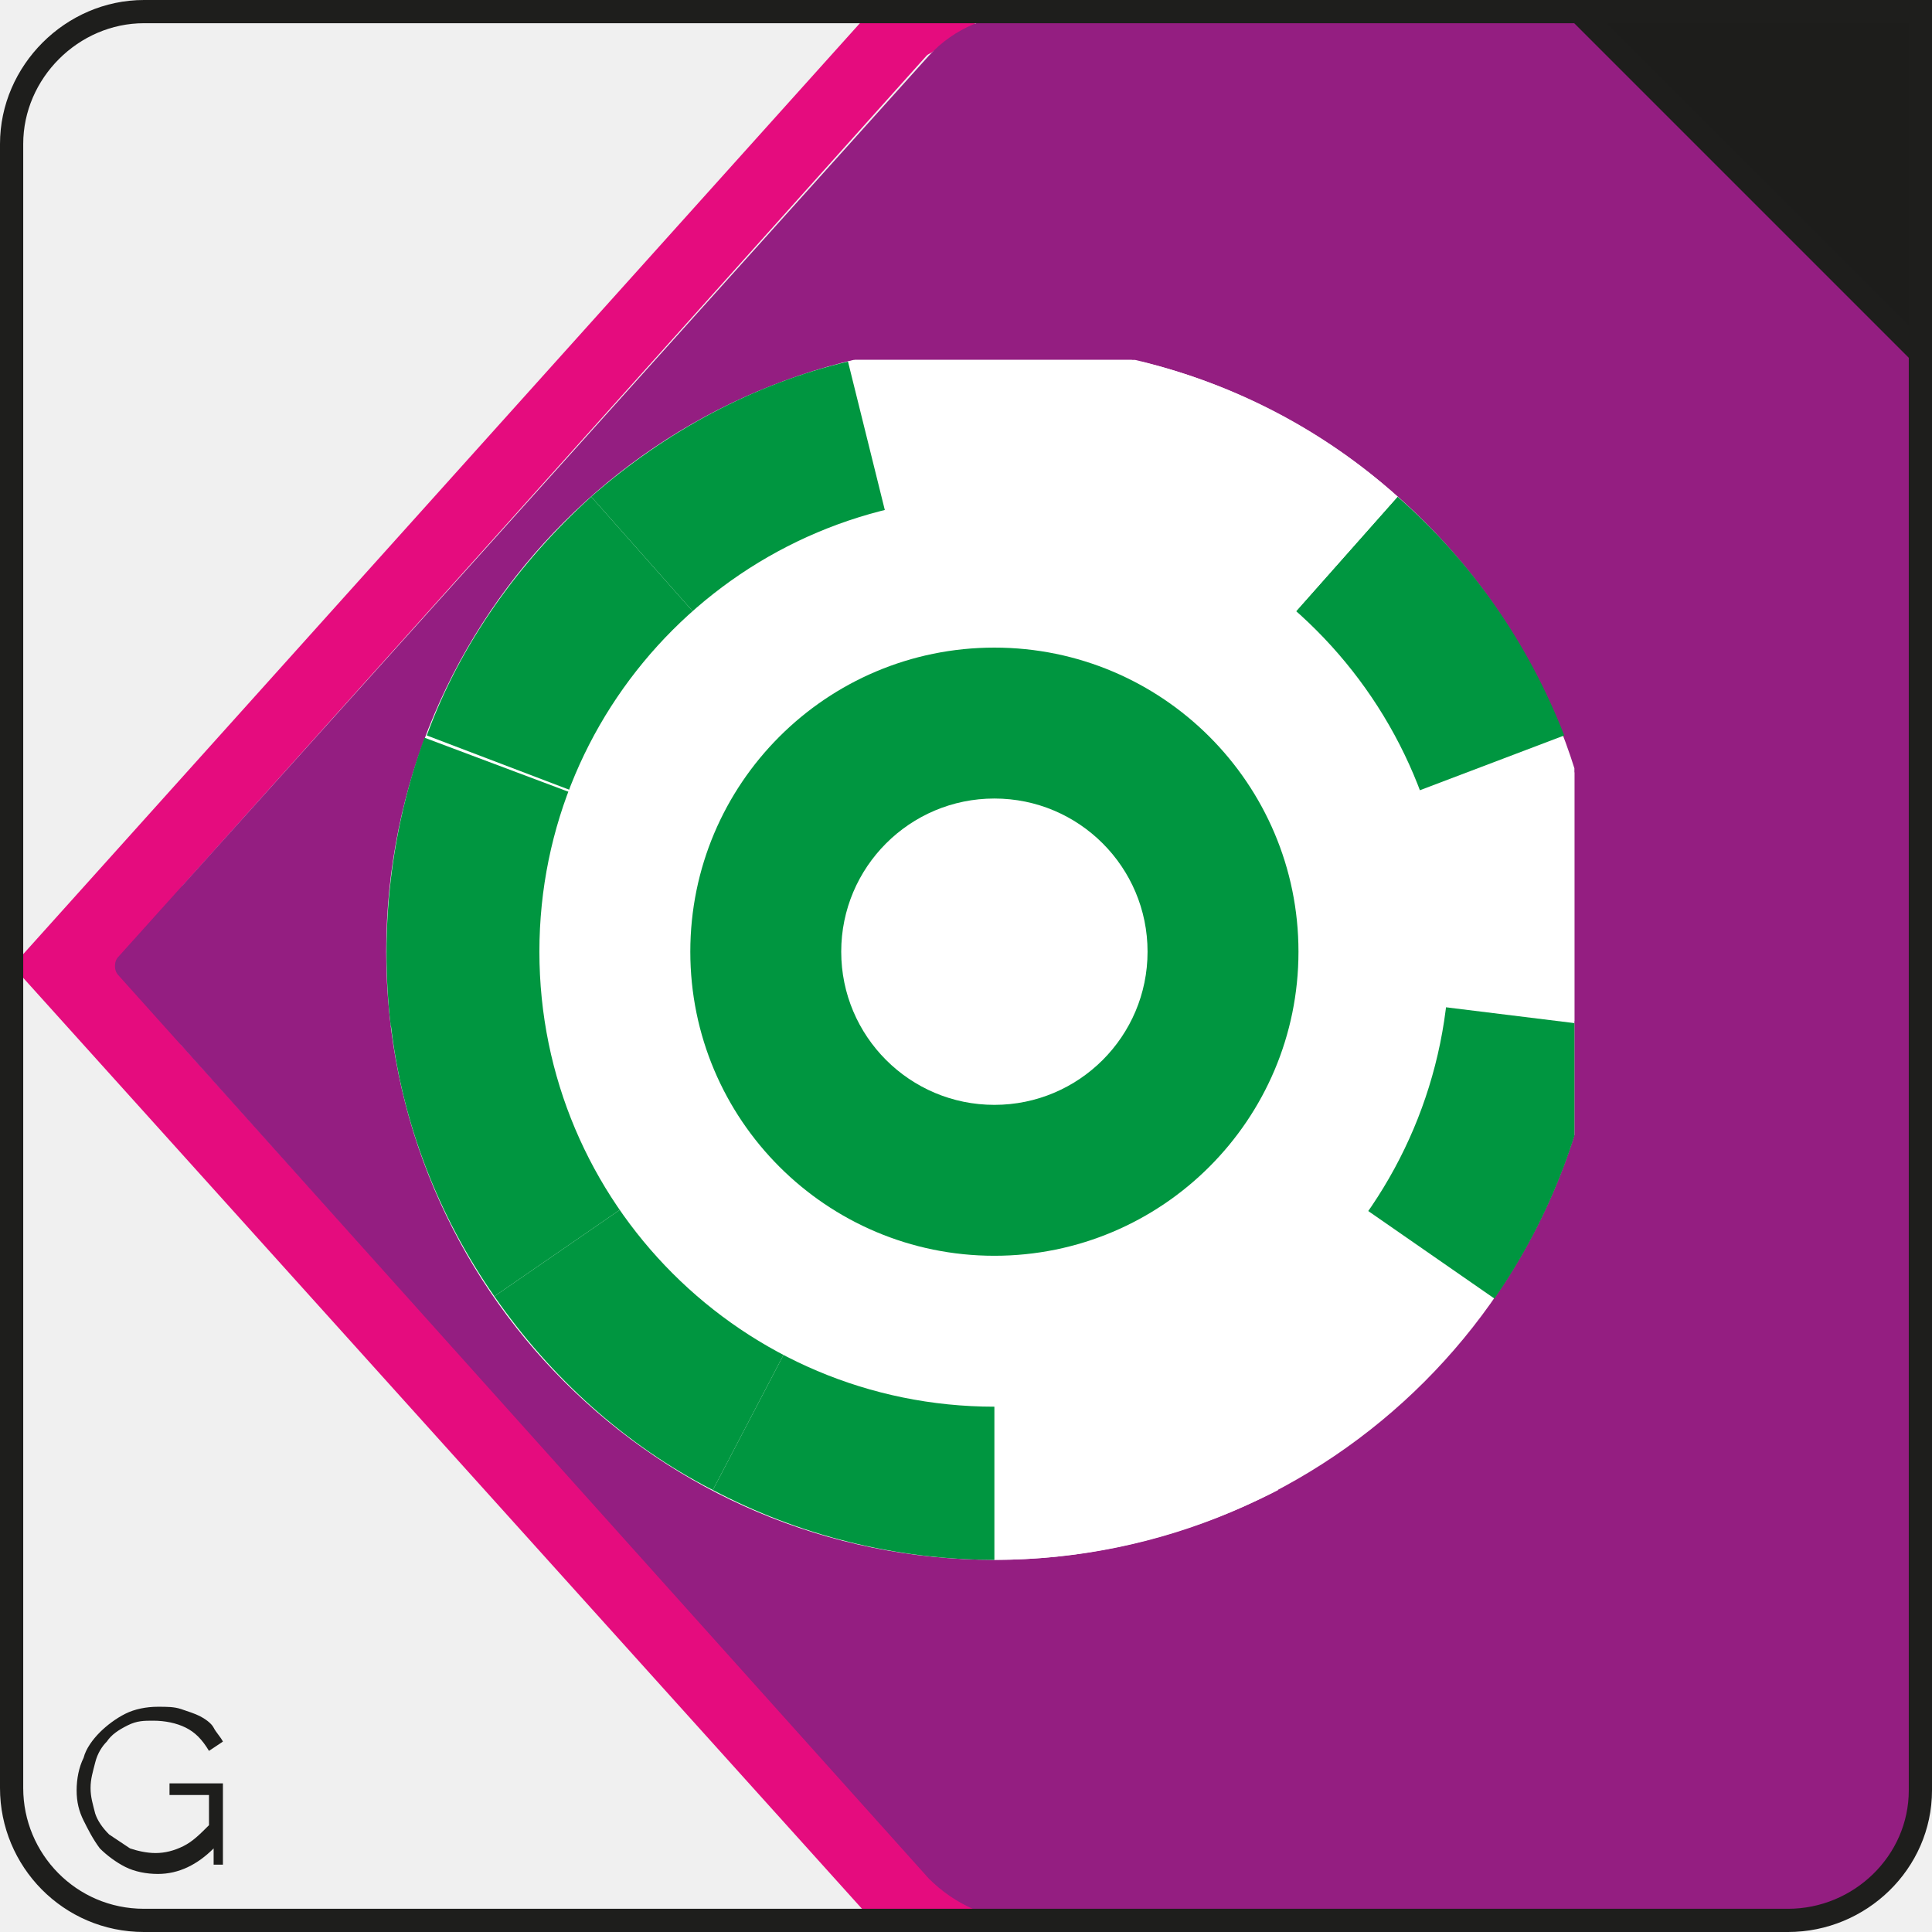
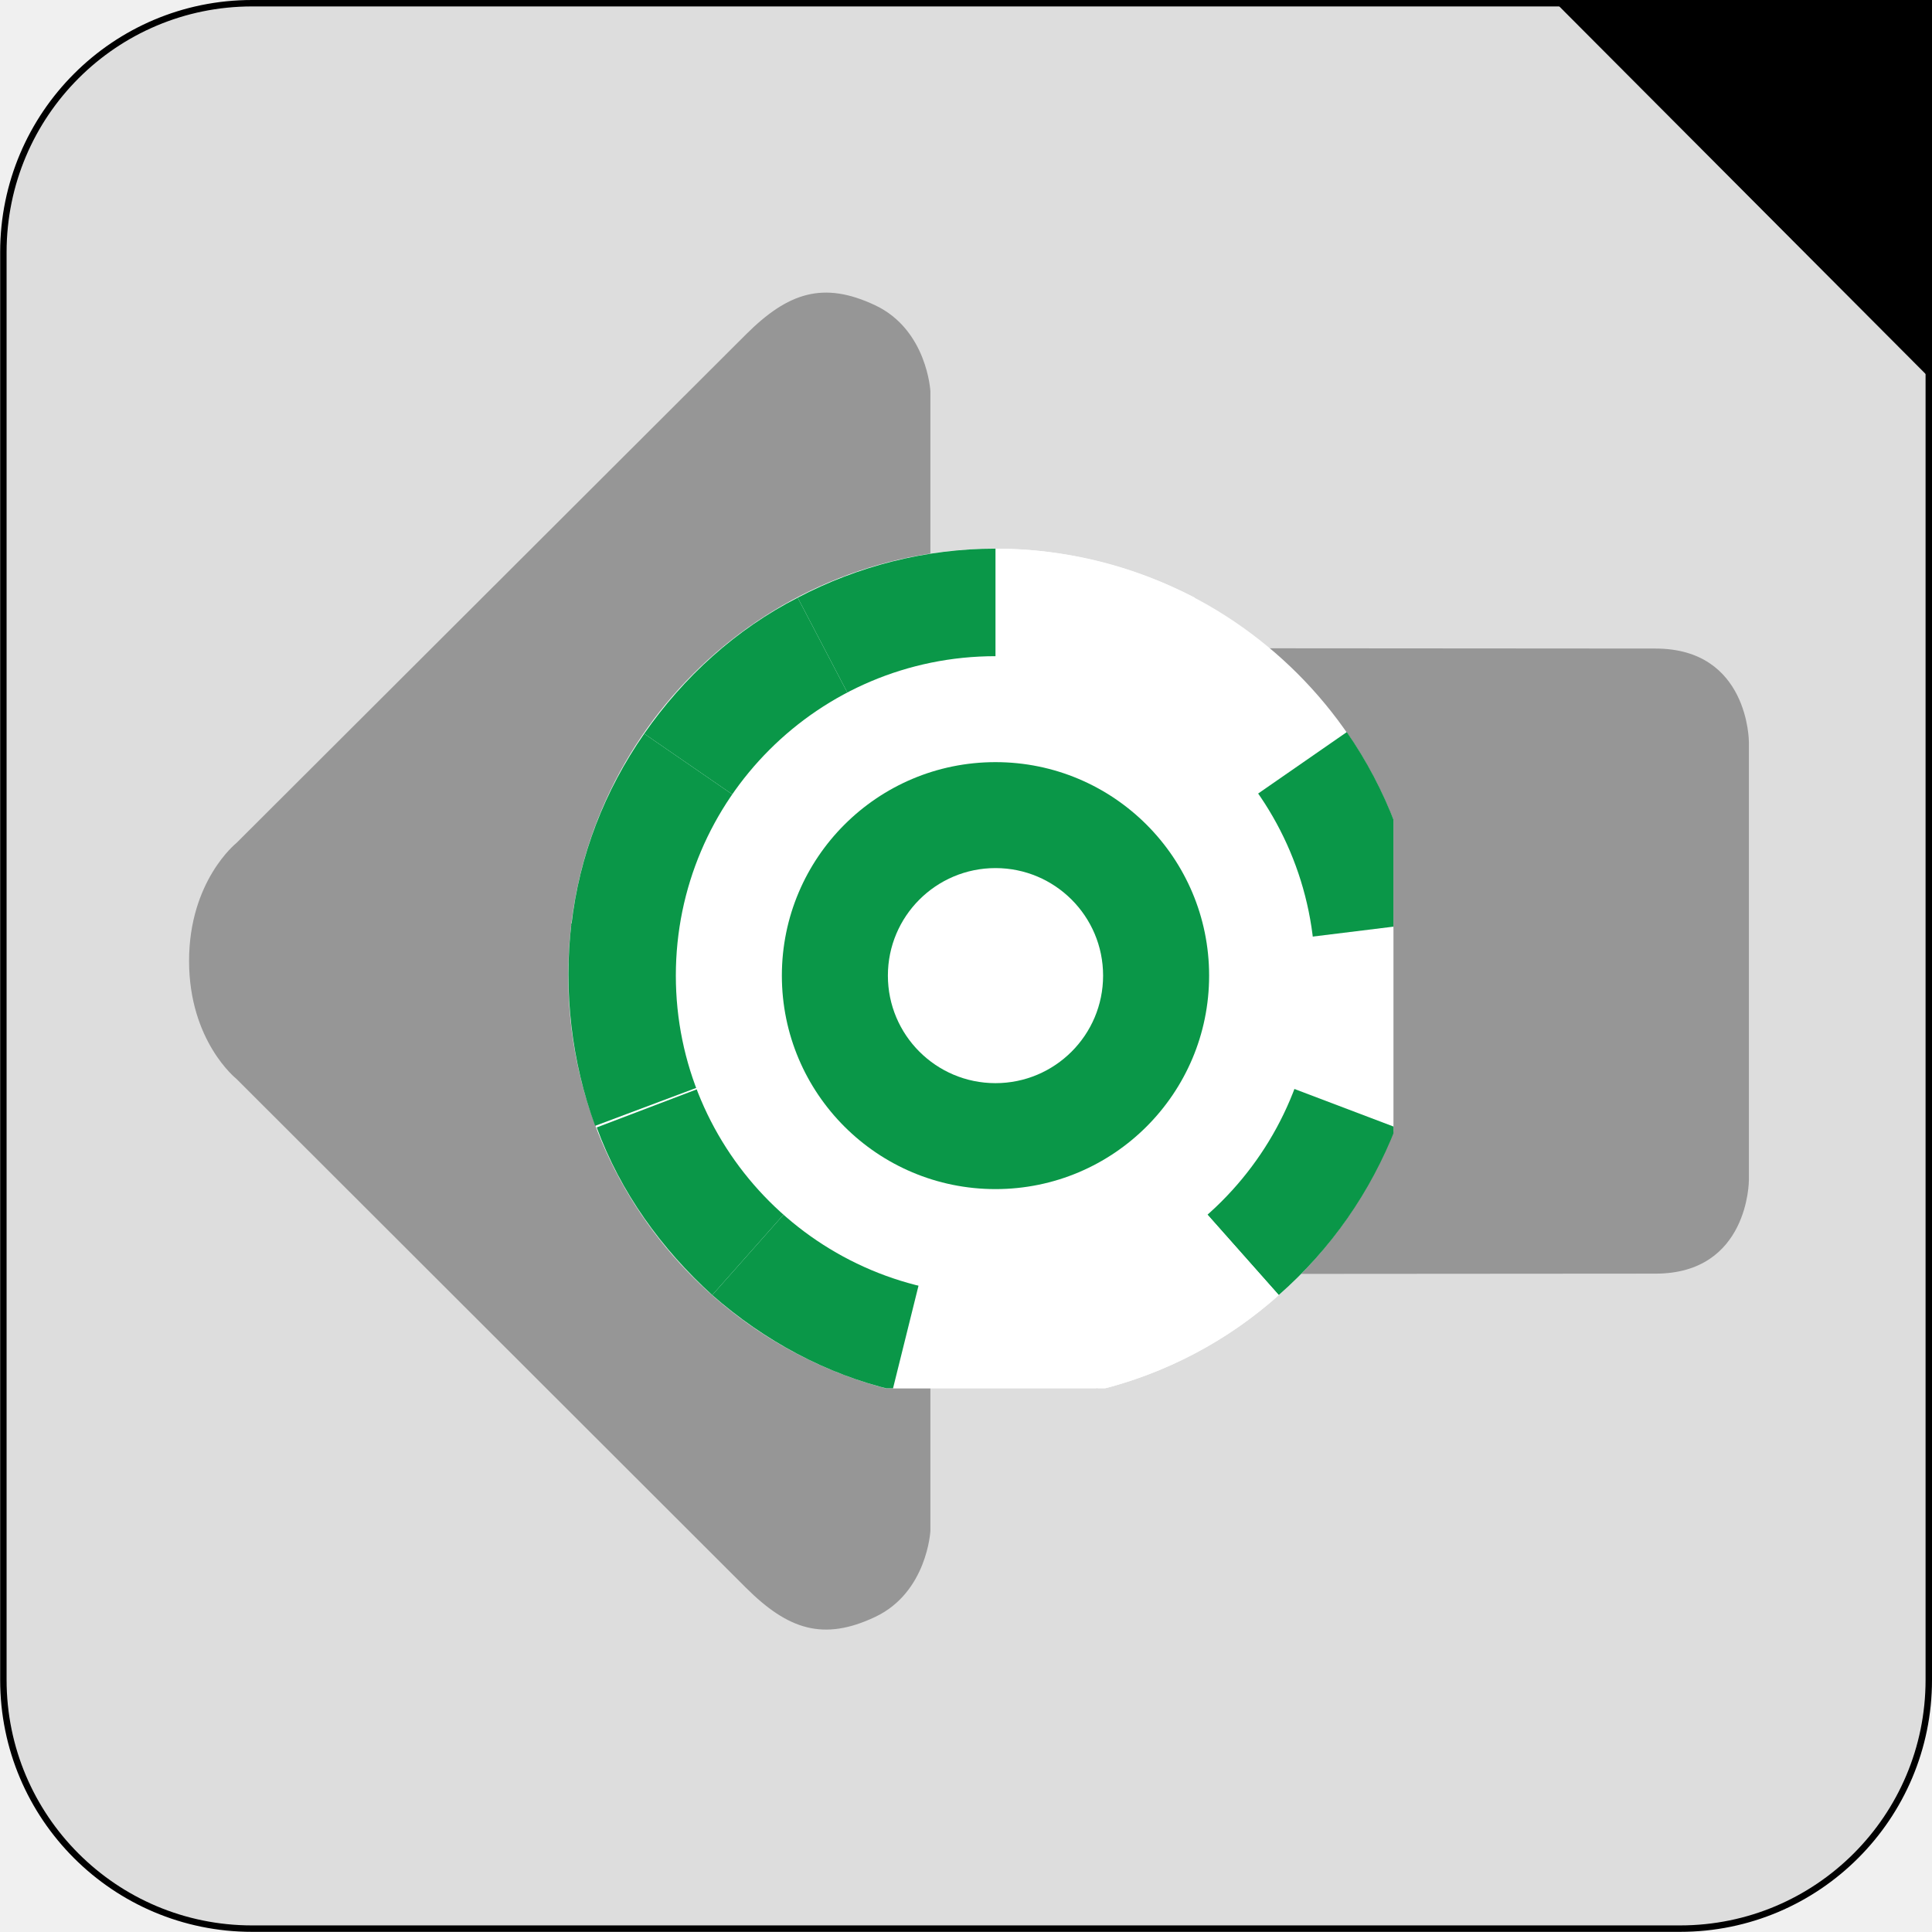
- <svg xmlns="http://www.w3.org/2000/svg" xmlns:xlink="http://www.w3.org/1999/xlink" version="1.1" id="Calque_2_1_" x="0px" y="0px" viewBox="0 0 1200 1200" style="enable-background:new 0 0 1200 1200;" xml:space="preserve" width="1200px" height="1200px">
+ <svg xmlns="http://www.w3.org/2000/svg" xmlns:xlink="http://www.w3.org/1999/xlink" version="1.1" id="Calque_1" x="0px" y="0px" viewBox="0 0 1201.7 1201.6" style="enable-background:new 0 0 1201.7 1201.6;" xml:space="preserve">
  <style type="text/css">
	.st0{fill:#FFFFFF;}
- 	.st1{fill:#009640;}
- 	.st2{fill:#E50C7E;}
- 	.st3{fill:#941E81;}
- 	.st4{fill:none;stroke:#1E1E1C;stroke-miterlimit:10;}
- 	.st5{enable-background:new    ;}
- 	.st6{fill:#1E1E1C;}
- 	.st7{clip-path:url(#SVGID_2_);}
- 	.st8{clip-path:url(#SVGID_4_);}
- 	.st9{clip-path:url(#SVGID_6_);}
- 	.st10{fill:#1D1D1B;stroke:#1E1E1C;stroke-miterlimit:10;}
- 	.st11{clip-path:url(#SVGID_10_);}
+ 	.st1{fill:#0A9748;}
+ 	.st2{fill:#DDDDDD;stroke:#000000;stroke-width:4;stroke-miterlimit:10;}
+ 	.st3{fill:#969696;}
+ 	.st4{clip-path:url(#SVGID_2_);}
+ 	.st5{clip-path:url(#SVGID_4_);}
+ 	.st6{clip-path:url(#SVGID_6_);}
+ 	.st7{clip-path:url(#SVGID_8_);}
+ 	.st8{clip-path:url(#SVGID_10_);}
</style>
  <symbol id="_107" viewBox="-27 -27 54 54">
-     <circle id="circle373_1_" class="st0" cx="0" cy="0" r="27" />
-     <path id="path375_1_" class="st0" d="M-12.6,23.9C-8.7,25.9-4.4,27,0,27V0L-12.6,23.9z" />
-     <path id="path377_1_" class="st0" d="M-22.2,15.3c2.5,3.6,5.8,6.5,9.7,8.6L0,0L-22.2,15.3z" />
-     <path id="path379_1_" class="st1" d="M-26.8,3.3c0.5,4.3,2.1,8.5,4.6,12.1L0,0L-26.8,3.3z" />
-     <path id="path381_1_" class="st0" d="M-25.2-9.6c-1.5,4.1-2.1,8.5-1.5,12.8L0,0L-25.2-9.6z" />
-     <path id="path383_1_" class="st1" d="M-17.9-20.2c-3.3,2.9-5.8,6.5-7.4,10.6L0,0L-17.9-20.2z" />
-     <path id="path385_1_" class="st0" d="M-6.5-26.2c-4.2,1-8.2,3.1-11.4,6L0,0L-6.5-26.2z" />
-     <path id="path387_1_" class="st0" d="M6.5-26.2c-4.2-1-8.7-1-12.9,0L0,0L6.5-26.2z" />
-     <path id="path389_1_" class="st1" d="M17.9-20.2c-3.3-2.9-7.2-5-11.4-6L0,0L17.9-20.2z" />
-     <path id="path391_1_" class="st1" d="M25.2-9.6c-1.5-4.1-4.1-7.7-7.3-10.6L0,0L25.2-9.6z" />
-     <path id="path393_1_" class="st1" d="M26.8,3.3c0.5-4.3,0-8.7-1.5-12.8L0,0L26.8,3.3z" />
-     <path id="path395_1_" class="st1" d="M22.2,15.3c2.5-3.6,4.1-7.7,4.6-12.1L0,0L22.2,15.3z" />
-     <path id="path397_1_" class="st1" d="M12.5,23.9c3.9-2,7.2-5,9.7-8.6L0,0L12.5,23.9z" />
-     <path id="path399_1_" class="st1" d="M0,27c4.4,0,8.7-1.1,12.5-3.1L0,0V27z" />
-     <circle id="circle401_1_" class="st0" cx="0" cy="0" r="20.2" />
-     <circle id="circle403_1_" class="st1" cx="0" cy="0" r="13.5" />
-     <circle id="circle405_1_" class="st0" cx="0" cy="0" r="6.8" />
+     <g>
+       <circle id="circle373_1_" class="st0" cx="0" cy="0" r="27" />
+       <path id="path375_1_" class="st0" d="M-12.6-23.9C-8.7-25.9-4.4-27,0-27V0L-12.6-23.9z" />
+       <path id="path377_1_" class="st0" d="M-22.2-15.3c2.5-3.6,5.8-6.5,9.7-8.6L0,0L-22.2-15.3z" />
+       <path id="path379_1_" class="st1" d="M-26.8-3.3c0.5-4.3,2.1-8.5,4.6-12.1L0,0L-26.8-3.3z" />
+       <path id="path381_1_" class="st0" d="M-25.2,9.6c-1.5-4.1-2.1-8.5-1.5-12.8L0,0L-25.2,9.6z" />
+       <path id="path383_1_" class="st1" d="M-17.9,20.2c-3.3-2.9-5.8-6.5-7.4-10.6L0,0L-17.9,20.2z" />
+       <path id="path385_1_" class="st0" d="M-6.5,26.2c-4.2-1-8.2-3.1-11.4-6L0,0L-6.5,26.2z" />
+       <path id="path387_1_" class="st0" d="M6.5,26.2c-4.2,1-8.7,1-12.9,0L0,0L6.5,26.2z" />
+       <path id="path389_1_" class="st1" d="M17.9,20.2c-3.3,2.9-7.2,5-11.4,6L0,0L17.9,20.2z" />
+       <path id="path391_1_" class="st1" d="M25.2,9.6c-1.5,4.1-4.1,7.7-7.3,10.6L0,0L25.2,9.6z" />
+       <path id="path393_1_" class="st1" d="M26.8-3.3c0.5,4.3,0,8.7-1.5,12.8L0,0L26.8-3.3z" />
+       <path id="path395_1_" class="st1" d="M22.2-15.3c2.5,3.6,4.1,7.7,4.6,12.1L0,0L22.2-15.3z" />
+       <path id="path397_1_" class="st1" d="M12.5-23.9c3.9,2,7.2,5,9.7,8.6L0,0L12.5-23.9z" />
+       <path id="path399_1_" class="st1" d="M0-27c4.4,0,8.7,1.1,12.5,3.1L0,0V-27z" />
+       <circle id="circle401_1_" class="st0" cx="0" cy="0" r="20.2" />
+       <circle id="circle403_1_" class="st1" cx="0" cy="0" r="13.5" />
+       <circle id="circle405_1_" class="st0" cx="0" cy="0" r="6.8" />
+     </g>
  </symbol>
-   <symbol id="Gauche" viewBox="-41.6 -41.6 83.2 83.2">
-     <path class="st2" d="M-1.4-39.4L-1.4-39.4c-0.1,0.1-0.2,0.1-0.3,0.2l-32,35.7c-0.1,0.1-0.2,0.3-0.2,0.4v6.2c0,0.2,0.1,0.3,0.2,0.4   l32,35.6c0.1,0.1,0.2,0.2,0.3,0.2l0,0c1,0.4,4.9,1.7-0.4,1.7h-2c-0.2,0-0.4-0.1-0.5-0.2L-40.7,0.4c-0.2-0.2-0.2-0.6,0-0.8   l36.4-40.5c0.1-0.1,0.3-0.2,0.5-0.2h1.9C2.4-41.1-0.5-39.8-1.4-39.4z" />
-     <path class="st3" d="M-1.6,39.3L-36.5,0.4c-0.2-0.2-0.2-0.6,0-0.8l34.9-38.8C-0.5-40.4,1-41,2.6-41h33.1c2.9-0.1,5.4,2.2,5.5,5.1   V36c-0.1,2.9-2.5,5.2-5.5,5.1H2.6C1,41.1-0.5,40.4-1.6,39.3z" />
-     <path class="st4" d="M-35.4,41.1h70.8c3.1,0,5.7-2.5,5.7-5.6l0,0l0,0v-70.9c0-3.1-2.5-5.7-5.6-5.7l0,0h-70.9   c-3.1,0-5.7,2.6-5.7,5.7l0,0l0,0v70.8C-41.1,38.5-38.6,41.1-35.4,41.1C-35.5,41.1-35.5,41.1-35.4,41.1L-35.4,41.1z" />
-     <g class="st5">
-       <path class="st6" d="M-32.6,38.7h0.6v-3.5h-2.3v0.5h1.7V37c-0.4,0.4-0.7,0.7-1.1,0.9c-0.4,0.2-0.8,0.3-1.2,0.3    c-0.4,0-0.8-0.1-1.1-0.2c-0.3-0.2-0.6-0.4-0.9-0.6c-0.3-0.3-0.5-0.6-0.6-0.9c-0.1-0.4-0.2-0.7-0.2-1.1c0-0.4,0.1-0.7,0.2-1.1    s0.3-0.7,0.5-0.9c0.2-0.3,0.5-0.5,0.9-0.7s0.7-0.2,1.1-0.2c0.5,0,1,0.1,1.4,0.3c0.4,0.2,0.7,0.5,1,1l0.6-0.4    c-0.1-0.2-0.3-0.4-0.4-0.6s-0.4-0.4-0.6-0.5c-0.2-0.1-0.5-0.2-0.8-0.3s-0.6-0.1-1-0.1c-0.5,0-1,0.1-1.4,0.3    c-0.4,0.2-0.8,0.5-1.1,0.8s-0.6,0.7-0.7,1.1c-0.2,0.4-0.3,0.9-0.3,1.4c0,0.5,0.1,0.9,0.3,1.3s0.4,0.8,0.7,1.2    c0.3,0.3,0.7,0.6,1.1,0.8s0.9,0.3,1.4,0.3c0.9,0,1.7-0.4,2.4-1.1V38.7z" />
-     </g>
+   <g id="carré_gris_fond">
+     <path class="st2" d="M156.8,2h888.2c85.4,0,154.7,69.2,154.7,154.7v888.2c0,85.4-69.2,154.7-154.7,154.7H156.8   c-85.4,0-154.7-69.2-154.7-154.7V156.7C2.2,71.2,71.4,2,156.8,2z" />
+   </g>
+   <g id="flèche">
+     <path class="st3" d="M147,671c0,0-29.4-23.3-29.4-73.3c0-49.9,29.4-73.3,29.4-73.3L464,208c26.1-26,48-33.4,80.4-18.1   c32.3,15.3,34.3,53.4,34.3,53.4v132.1c0,29.4,25.5,27.7,25.5,27.7s367.4,0.3,425.5,0.3c58.1,0,58.1,58,58.1,58v272.8   c0,0,0,58-58.1,58c-58.1,0-425.5,0.3-425.5,0.3s-25.5-1.7-25.5,27.7v132.1c0,0-2,38.1-34.3,53.4s-54.3,7.9-80.4-18.1" />
+   </g>
+   <g id="Code">
    <g>
-       <g>
-         <defs>
-           <rect id="SVGID_1_" x="-26.2" y="-26.1" width="52.4" height="52.4" />
-         </defs>
-         <clipPath id="SVGID_2_">
-           <use xlink:href="#SVGID_1_" style="overflow:visible;" />
-         </clipPath>
-         <g class="st7">
-           <g>
+       <defs>
+         <rect id="SVGID_1_" x="334.8" y="331.9" width="531.9" height="531.6" />
+       </defs>
+       <clipPath id="SVGID_2_">
+         <use xlink:href="#SVGID_1_" style="overflow:visible;" />
+       </clipPath>
+       <g class="st4">
+         <g>
+           <defs>
+             <rect id="SVGID_3_" x="337.9" y="335" width="531.9" height="531.6" />
+           </defs>
+           <clipPath id="SVGID_4_">
+             <use xlink:href="#SVGID_3_" style="overflow:visible;" />
+           </clipPath>
+           <g class="st5">
            <g>
              <defs>
-                 <rect id="SVGID_3_" x="-25.9" y="-26.4" width="52.4" height="52.4" />
+                 <rect id="SVGID_5_" x="340.9" y="335" width="531.9" height="531.6" />
              </defs>
-               <clipPath id="SVGID_4_">
-                 <use xlink:href="#SVGID_3_" style="overflow:visible;" />
+               <clipPath id="SVGID_6_">
+                 <use xlink:href="#SVGID_5_" style="overflow:visible;" />
              </clipPath>
-               <g class="st8">
+               <g class="st6">
                <g>
-                   <g>
-                     <defs>
-                       <rect id="SVGID_5_" x="-25.6" y="-26.4" width="52.4" height="52.4" />
-                     </defs>
-                     <clipPath id="SVGID_6_">
-                       <use xlink:href="#SVGID_5_" style="overflow:visible;" />
-                     </clipPath>
-                     <g class="st9">
-                       <g>
-                         <defs>
-                           <rect id="SVGID_7_" x="-25.3" y="-26.6" width="52.4" height="52.4" />
-                         </defs>
-                         <clipPath id="SVGID_8_">
-                           <use xlink:href="#SVGID_7_" style="overflow:visible;" />
-                         </clipPath>
-                         <g style="clip-path:url(#SVGID_8_);">
-                           <use xlink:href="#_107" width="54" height="54" x="-27" y="-27" transform="matrix(-0.97 0 0 0.97 1.2226 -0.6163)" style="overflow:visible;" />
-                         </g>
+                   <defs>
+                     <rect id="SVGID_7_" x="343.9" y="337" width="531.9" height="531.6" />
+                   </defs>
+                   <clipPath id="SVGID_8_">
+                     <use xlink:href="#SVGID_7_" style="overflow:visible;" />
+                   </clipPath>
+                   <g class="st7">
+                     <g>
+                       <defs>
+                         <rect id="SVGID_9_" x="347.3" y="339.3" width="531.7" height="531.4" />
+                       </defs>
+                       <clipPath id="SVGID_10_">
+                         <use xlink:href="#SVGID_9_" style="overflow:visible;" />
+                       </clipPath>
+                       <g class="st8">
+                         <use xlink:href="#_107" width="54" height="54" x="-27" y="-27" transform="matrix(-9.8427 0 0 9.8361 619.1934 606.8331)" style="overflow:visible;" />
                      </g>
                    </g>
                  </g>
                </g>
              </g>
            </g>
          </g>
        </g>
      </g>
    </g>
-     <polygon class="st10" points="26.4,-41.1 41.1,-26.4 41.1,-41.1  " />
-   </symbol>
-   <g>
-     <g>
-       <defs>
-         <rect id="SVGID_9_" width="1200" height="1200" />
-       </defs>
-       <clipPath id="SVGID_10_">
-         <use xlink:href="#SVGID_9_" style="overflow:visible;" />
-       </clipPath>
-       <g class="st11">
-         <g>
-           <defs>
-             <rect id="SVGID_11_" y="0" width="1200" height="1200" />
-           </defs>
-           <clipPath id="SVGID_12_">
-             <use xlink:href="#SVGID_11_" style="overflow:visible;" />
-           </clipPath>
-           <g style="clip-path:url(#SVGID_12_);">
-             <use xlink:href="#Gauche" width="83.2" height="83.2" x="-41.6" y="-41.6" transform="matrix(14.4231 0 0 14.4231 600.0001 600.0015)" style="overflow:visible;" />
-           </g>
-         </g>
-       </g>
-     </g>
  </g>
+   <path d="M965.9,0c78.8,0,157.6,0,236.5,0c-0.3,78.8-0.6,157.5-1,236.3C1122.9,157.5,1044.4,78.8,965.9,0z" />
</svg>
